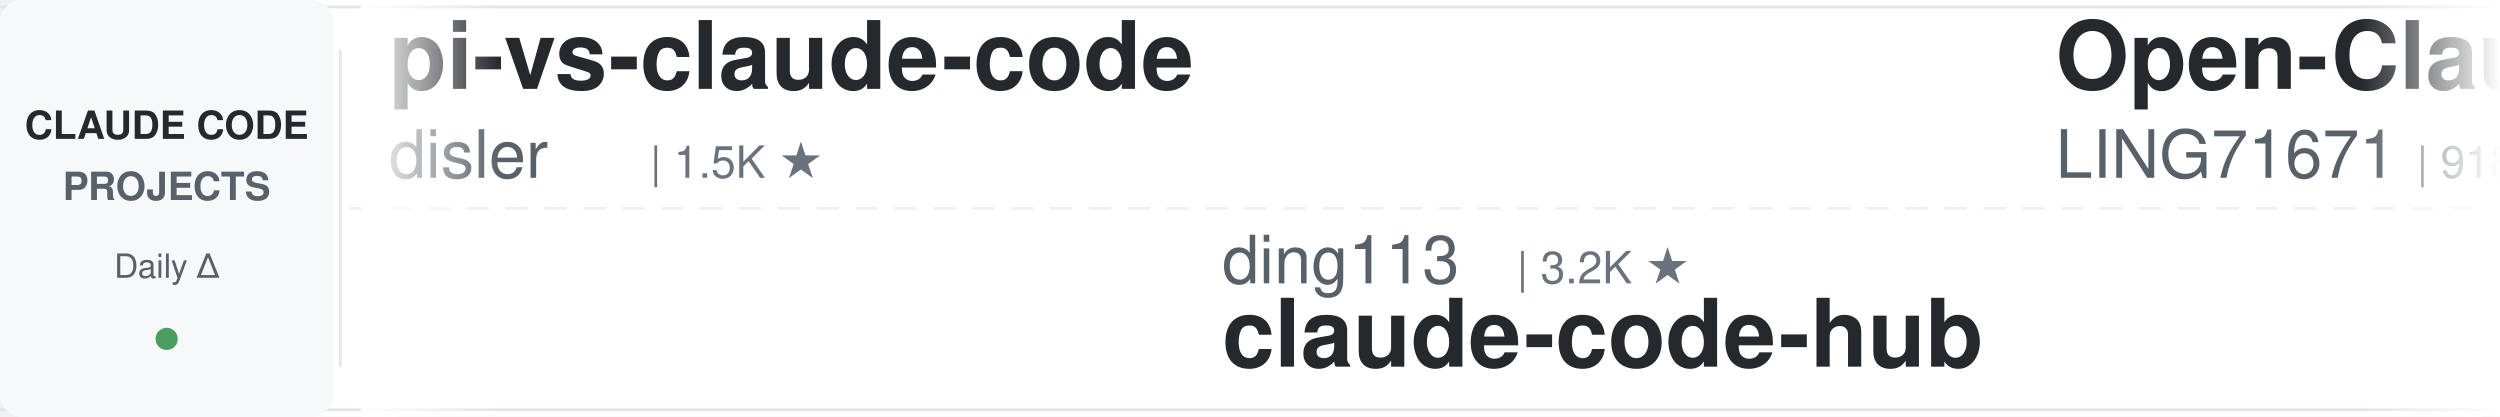
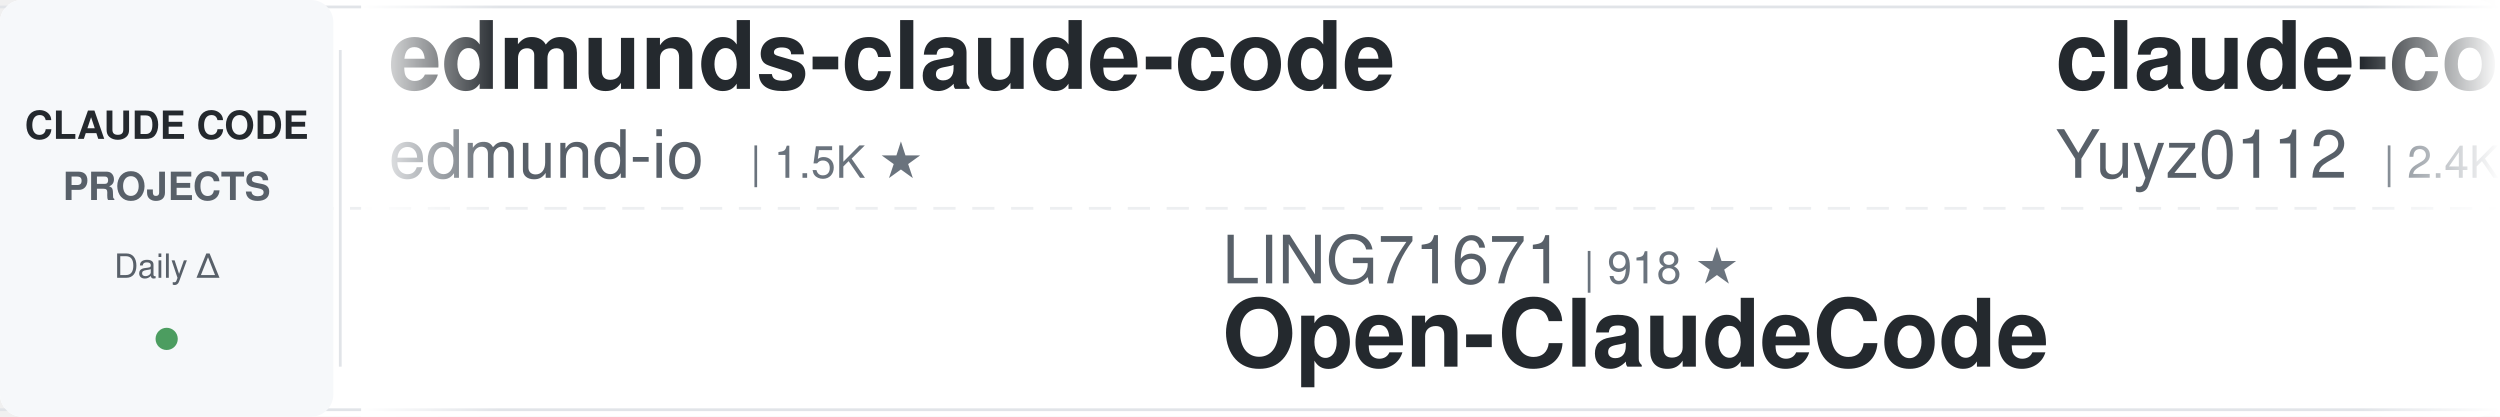
<svg xmlns="http://www.w3.org/2000/svg" width="900" height="150">
  <defs>
    <linearGradient id="leftFade" x1="0%" y1="0%" x2="100%" y2="0%">
      <stop offset="0%" style="stop-color:#ffffff;stop-opacity:1" />
      <stop offset="100%" style="stop-color:#ffffff;stop-opacity:0" />
    </linearGradient>
    <linearGradient id="rightFade" x1="0%" y1="0%" x2="100%" y2="0%">
      <stop offset="0%" style="stop-color:#ffffff;stop-opacity:0" />
      <stop offset="100%" style="stop-color:#ffffff;stop-opacity:1" />
    </linearGradient>
  </defs>
  <rect width="900" height="150" fill="#ffffff" rx="8" />
  <rect x="0" y="2" width="900" height="1" fill="#e1e4e8" />
  <rect x="0" y="147" width="900" height="1" fill="#e1e4e8" />
  <line x1="0" y1="75" x2="900" y2="75" stroke="#e1e4e8" stroke-width="1" stroke-dasharray="8 6" opacity="0.6" />
  <rect x="0" y="0" width="120" height="150" fill="#f6f8fa" rx="8" />
  <text x="60" y="50" font-family="-apple-system, BlinkMacSystemFont, 'Segoe UI', Helvetica, Arial, sans-serif" font-size="14" font-weight="600" fill="#24292e" text-anchor="middle">CLAUDE CODE</text>
  <text x="60" y="72" font-family="-apple-system, BlinkMacSystemFont, 'Segoe UI', Helvetica, Arial, sans-serif" font-size="14" font-weight="600" fill="#586069" text-anchor="middle">PROJECTS</text>
  <text x="60" y="100" font-family="-apple-system, BlinkMacSystemFont, 'Segoe UI', Helvetica, Arial, sans-serif" font-size="12" font-weight="500" fill="#586069" text-anchor="middle">Daily Δ</text>
  <circle cx="60" cy="122" r="4" fill="#22863a" opacity="0.8" />
  <rect x="122" y="18" width="1" height="114" fill="#e1e4e8" />
  <clipPath id="tickerClip">
    <rect x="130" y="0" width="770" height="150" />
  </clipPath>
  <g clip-path="url(#tickerClip)">
    <g id="tickerItems">
      <animateTransform attributeName="transform" attributeType="XML" type="translate" from="0 0" to="-3000 0" dur="54s" repeatCount="indefinite" />
      <g transform="translate(0, 0)">
-         <text x="140" y="32" font-family="-apple-system, BlinkMacSystemFont, 'Segoe UI', Helvetica, Arial, sans-serif" font-size="34" font-weight="600" fill="#24292e">pi-vs-claude-code</text>
-         <text x="140" y="64" font-family="-apple-system, BlinkMacSystemFont, 'Segoe UI', Helvetica, Arial, sans-serif" font-size="24" font-weight="400" fill="#586069">disler</text>
-         <text x="234" y="64" font-family="-apple-system, BlinkMacSystemFont, 'Segoe UI', Helvetica, Arial, sans-serif" font-size="16" font-weight="500" fill="#6a737d">| 1.5K ★</text>
+         <text x="140" y="32" font-family="-apple-system, BlinkMacSystemFont, 'Segoe UI', Helvetica, Arial, sans-serif" font-size="34" font-weight="600" fill="#24292e">edmunds-claude-code</text>
+         <text x="140" y="64" font-family="-apple-system, BlinkMacSystemFont, 'Segoe UI', Helvetica, Arial, sans-serif" font-size="24" font-weight="400" fill="#586069">edmund-io</text>
+         <text x="270" y="64" font-family="-apple-system, BlinkMacSystemFont, 'Segoe UI', Helvetica, Arial, sans-serif" font-size="16" font-weight="500" fill="#6a737d">| 1.5K ★</text>
      </g>
      <g transform="translate(300, 0)">
+         <text x="140" y="102" font-family="-apple-system, BlinkMacSystemFont, 'Segoe UI', Helvetica, Arial, sans-serif" font-size="24" font-weight="400" fill="#586069">LING71671</text>
+         <text x="270" y="102" font-family="-apple-system, BlinkMacSystemFont, 'Segoe UI', Helvetica, Arial, sans-serif" font-size="16" font-weight="500" fill="#6a737d">| 918 ★</text>
+         <text x="140" y="132" font-family="-apple-system, BlinkMacSystemFont, 'Segoe UI', Helvetica, Arial, sans-serif" font-size="34" font-weight="600" fill="#24292e">Open-ClaudeCode</text>
+       </g>
+       <g transform="translate(600, 0)">
+         <text x="140" y="32" font-family="-apple-system, BlinkMacSystemFont, 'Segoe UI', Helvetica, Arial, sans-serif" font-size="34" font-weight="600" fill="#24292e">claude-code-reverse</text>
+         <text x="140" y="64" font-family="-apple-system, BlinkMacSystemFont, 'Segoe UI', Helvetica, Arial, sans-serif" font-size="24" font-weight="400" fill="#586069">Yuyz0112</text>
+         <text x="258" y="64" font-family="-apple-system, BlinkMacSystemFont, 'Segoe UI', Helvetica, Arial, sans-serif" font-size="16" font-weight="500" fill="#6a737d">| 2.4K ★</text>
+       </g>
+       <g transform="translate(900, 0)">
        <text x="140" y="102" font-family="-apple-system, BlinkMacSystemFont, 'Segoe UI', Helvetica, Arial, sans-serif" font-size="24" font-weight="400" fill="#586069">ding113</text>
        <text x="246" y="102" font-family="-apple-system, BlinkMacSystemFont, 'Segoe UI', Helvetica, Arial, sans-serif" font-size="16" font-weight="500" fill="#6a737d">| 3.2K ★</text>
        <text x="140" y="132" font-family="-apple-system, BlinkMacSystemFont, 'Segoe UI', Helvetica, Arial, sans-serif" font-size="34" font-weight="600" fill="#24292e">claude-code-hub</text>
      </g>
-       <g transform="translate(600, 0)">
-         <text x="140" y="32" font-family="-apple-system, BlinkMacSystemFont, 'Segoe UI', Helvetica, Arial, sans-serif" font-size="34" font-weight="600" fill="#24292e">Open-ClaudeCode</text>
-         <text x="140" y="64" font-family="-apple-system, BlinkMacSystemFont, 'Segoe UI', Helvetica, Arial, sans-serif" font-size="24" font-weight="400" fill="#586069">LING71671</text>
-         <text x="270" y="64" font-family="-apple-system, BlinkMacSystemFont, 'Segoe UI', Helvetica, Arial, sans-serif" font-size="16" font-weight="500" fill="#6a737d">| 918 ★</text>
-       </g>
-       <g transform="translate(900, 0)">
-         <text x="140" y="102" font-family="-apple-system, BlinkMacSystemFont, 'Segoe UI', Helvetica, Arial, sans-serif" font-size="24" font-weight="400" fill="#586069">ponponon</text>
-         <text x="258" y="102" font-family="-apple-system, BlinkMacSystemFont, 'Segoe UI', Helvetica, Arial, sans-serif" font-size="16" font-weight="500" fill="#6a737d">| 2.3K ★</text>
-         <text x="140" y="132" font-family="-apple-system, BlinkMacSystemFont, 'Segoe UI', Helvetica, Arial, sans-serif" font-size="34" font-weight="600" fill="#24292e">claude_code_src</text>
-       </g>
      <g transform="translate(1200, 0)">
-         <text x="140" y="32" font-family="-apple-system, BlinkMacSystemFont, 'Segoe UI', Helvetica, Arial, sans-serif" font-size="34" font-weight="600" fill="#24292e">everything-claude-code-z...</text>
-         <text x="140" y="64" font-family="-apple-system, BlinkMacSystemFont, 'Segoe UI', Helvetica, Arial, sans-serif" font-size="24" font-weight="400" fill="#586069">xu-xiang</text>
-         <text x="258" y="64" font-family="-apple-system, BlinkMacSystemFont, 'Segoe UI', Helvetica, Arial, sans-serif" font-size="16" font-weight="500" fill="#6a737d">| 1.7K ★</text>
+         <text x="140" y="32" font-family="-apple-system, BlinkMacSystemFont, 'Segoe UI', Helvetica, Arial, sans-serif" font-size="34" font-weight="600" fill="#24292e">ECC</text>
+         <text x="140" y="64" font-family="-apple-system, BlinkMacSystemFont, 'Segoe UI', Helvetica, Arial, sans-serif" font-size="24" font-weight="400" fill="#586069">affaan-m</text>
+         <text x="258" y="64" font-family="-apple-system, BlinkMacSystemFont, 'Segoe UI', Helvetica, Arial, sans-serif" font-size="16" font-weight="500" fill="#6a737d">| 230.2K ★</text>
      </g>
      <g transform="translate(1500, 0)">
-         <text x="140" y="102" font-family="-apple-system, BlinkMacSystemFont, 'Segoe UI', Helvetica, Arial, sans-serif" font-size="24" font-weight="400" fill="#586069">kodu-ai</text>
-         <text x="246" y="102" font-family="-apple-system, BlinkMacSystemFont, 'Segoe UI', Helvetica, Arial, sans-serif" font-size="16" font-weight="500" fill="#6a737d">| 5.3K ★</text>
-         <text x="140" y="132" font-family="-apple-system, BlinkMacSystemFont, 'Segoe UI', Helvetica, Arial, sans-serif" font-size="34" font-weight="600" fill="#24292e">claude-coder</text>
+         <text x="140" y="102" font-family="-apple-system, BlinkMacSystemFont, 'Segoe UI', Helvetica, Arial, sans-serif" font-size="24" font-weight="400" fill="#586069">jqueryscript</text>
+         <text x="306" y="102" font-family="-apple-system, BlinkMacSystemFont, 'Segoe UI', Helvetica, Arial, sans-serif" font-size="16" font-weight="500" fill="#6a737d">| 467 ★</text>
+         <text x="140" y="132" font-family="-apple-system, BlinkMacSystemFont, 'Segoe UI', Helvetica, Arial, sans-serif" font-size="34" font-weight="600" fill="#24292e">awesome-claude-code</text>
      </g>
      <g transform="translate(1800, 0)">
-         <text x="140" y="32" font-family="-apple-system, BlinkMacSystemFont, 'Segoe UI', Helvetica, Arial, sans-serif" font-size="34" font-weight="600" fill="#24292e">claude-code-cli</text>
-         <text x="140" y="64" font-family="-apple-system, BlinkMacSystemFont, 'Segoe UI', Helvetica, Arial, sans-serif" font-size="24" font-weight="400" fill="#586069">huangserva</text>
-         <text x="282" y="64" font-family="-apple-system, BlinkMacSystemFont, 'Segoe UI', Helvetica, Arial, sans-serif" font-size="16" font-weight="500" fill="#6a737d">| 620 ★</text>
+         <text x="140" y="32" font-family="-apple-system, BlinkMacSystemFont, 'Segoe UI', Helvetica, Arial, sans-serif" font-size="34" font-weight="600" fill="#24292e">ralph-claude-code</text>
+         <text x="140" y="64" font-family="-apple-system, BlinkMacSystemFont, 'Segoe UI', Helvetica, Arial, sans-serif" font-size="24" font-weight="400" fill="#586069">frankbria</text>
+         <text x="270" y="64" font-family="-apple-system, BlinkMacSystemFont, 'Segoe UI', Helvetica, Arial, sans-serif" font-size="16" font-weight="500" fill="#6a737d">| 9.5K ★</text>
      </g>
      <g transform="translate(2100, 0)">
+         <text x="140" y="102" font-family="-apple-system, BlinkMacSystemFont, 'Segoe UI', Helvetica, Arial, sans-serif" font-size="24" font-weight="400" fill="#586069">RichardAtCT</text>
+         <text x="294" y="102" font-family="-apple-system, BlinkMacSystemFont, 'Segoe UI', Helvetica, Arial, sans-serif" font-size="16" font-weight="500" fill="#6a737d">| 2.7K ★</text>
+         <text x="140" y="132" font-family="-apple-system, BlinkMacSystemFont, 'Segoe UI', Helvetica, Arial, sans-serif" font-size="34" font-weight="600" fill="#24292e">claude-code-telegram</text>
+       </g>
+       <g transform="translate(2400, 0)">
+         <text x="140" y="32" font-family="-apple-system, BlinkMacSystemFont, 'Segoe UI', Helvetica, Arial, sans-serif" font-size="34" font-weight="600" fill="#24292e">claude-code-hooks-master...</text>
+         <text x="140" y="64" font-family="-apple-system, BlinkMacSystemFont, 'Segoe UI', Helvetica, Arial, sans-serif" font-size="24" font-weight="400" fill="#586069">disler</text>
+         <text x="234" y="64" font-family="-apple-system, BlinkMacSystemFont, 'Segoe UI', Helvetica, Arial, sans-serif" font-size="16" font-weight="500" fill="#6a737d">| 3.8K ★</text>
+       </g>
+       <g transform="translate(2700, 0)">
        <text x="140" y="102" font-family="-apple-system, BlinkMacSystemFont, 'Segoe UI', Helvetica, Arial, sans-serif" font-size="24" font-weight="400" fill="#586069">alejandrobalderas</text>
        <text x="366" y="102" font-family="-apple-system, BlinkMacSystemFont, 'Segoe UI', Helvetica, Arial, sans-serif" font-size="16" font-weight="500" fill="#6a737d">| 2.7K ★</text>
        <text x="140" y="132" font-family="-apple-system, BlinkMacSystemFont, 'Segoe UI', Helvetica, Arial, sans-serif" font-size="34" font-weight="600" fill="#24292e">claude-code-from-source</text>
      </g>
-       <g transform="translate(2400, 0)">
-         <text x="140" y="32" font-family="-apple-system, BlinkMacSystemFont, 'Segoe UI', Helvetica, Arial, sans-serif" font-size="34" font-weight="600" fill="#24292e">claude-code-proxy</text>
-         <text x="140" y="64" font-family="-apple-system, BlinkMacSystemFont, 'Segoe UI', Helvetica, Arial, sans-serif" font-size="24" font-weight="400" fill="#586069">1rgs</text>
-         <text x="210" y="64" font-family="-apple-system, BlinkMacSystemFont, 'Segoe UI', Helvetica, Arial, sans-serif" font-size="16" font-weight="500" fill="#6a737d">| 3.7K ★</text>
-       </g>
-       <g transform="translate(2700, 0)">
-         <text x="140" y="102" font-family="-apple-system, BlinkMacSystemFont, 'Segoe UI', Helvetica, Arial, sans-serif" font-size="24" font-weight="400" fill="#586069">affaan-m</text>
-         <text x="258" y="102" font-family="-apple-system, BlinkMacSystemFont, 'Segoe UI', Helvetica, Arial, sans-serif" font-size="16" font-weight="500" fill="#6a737d">| 230.1K ★</text>
-         <text x="140" y="132" font-family="-apple-system, BlinkMacSystemFont, 'Segoe UI', Helvetica, Arial, sans-serif" font-size="34" font-weight="600" fill="#24292e">ECC</text>
-       </g>
      <g transform="translate(3000, 0)">
-         <text x="140" y="32" font-family="-apple-system, BlinkMacSystemFont, 'Segoe UI', Helvetica, Arial, sans-serif" font-size="34" font-weight="600" fill="#24292e">pi-vs-claude-code</text>
-         <text x="140" y="64" font-family="-apple-system, BlinkMacSystemFont, 'Segoe UI', Helvetica, Arial, sans-serif" font-size="24" font-weight="400" fill="#586069">disler</text>
-         <text x="234" y="64" font-family="-apple-system, BlinkMacSystemFont, 'Segoe UI', Helvetica, Arial, sans-serif" font-size="16" font-weight="500" fill="#6a737d">| 1.5K ★</text>
+         <text x="140" y="32" font-family="-apple-system, BlinkMacSystemFont, 'Segoe UI', Helvetica, Arial, sans-serif" font-size="34" font-weight="600" fill="#24292e">edmunds-claude-code</text>
+         <text x="140" y="64" font-family="-apple-system, BlinkMacSystemFont, 'Segoe UI', Helvetica, Arial, sans-serif" font-size="24" font-weight="400" fill="#586069">edmund-io</text>
+         <text x="270" y="64" font-family="-apple-system, BlinkMacSystemFont, 'Segoe UI', Helvetica, Arial, sans-serif" font-size="16" font-weight="500" fill="#6a737d">| 1.5K ★</text>
      </g>
      <g transform="translate(3300, 0)">
+         <text x="140" y="102" font-family="-apple-system, BlinkMacSystemFont, 'Segoe UI', Helvetica, Arial, sans-serif" font-size="24" font-weight="400" fill="#586069">LING71671</text>
+         <text x="270" y="102" font-family="-apple-system, BlinkMacSystemFont, 'Segoe UI', Helvetica, Arial, sans-serif" font-size="16" font-weight="500" fill="#6a737d">| 918 ★</text>
+         <text x="140" y="132" font-family="-apple-system, BlinkMacSystemFont, 'Segoe UI', Helvetica, Arial, sans-serif" font-size="34" font-weight="600" fill="#24292e">Open-ClaudeCode</text>
+       </g>
+       <g transform="translate(3600, 0)">
+         <text x="140" y="32" font-family="-apple-system, BlinkMacSystemFont, 'Segoe UI', Helvetica, Arial, sans-serif" font-size="34" font-weight="600" fill="#24292e">claude-code-reverse</text>
+         <text x="140" y="64" font-family="-apple-system, BlinkMacSystemFont, 'Segoe UI', Helvetica, Arial, sans-serif" font-size="24" font-weight="400" fill="#586069">Yuyz0112</text>
+         <text x="258" y="64" font-family="-apple-system, BlinkMacSystemFont, 'Segoe UI', Helvetica, Arial, sans-serif" font-size="16" font-weight="500" fill="#6a737d">| 2.4K ★</text>
+       </g>
+       <g transform="translate(3900, 0)">
        <text x="140" y="102" font-family="-apple-system, BlinkMacSystemFont, 'Segoe UI', Helvetica, Arial, sans-serif" font-size="24" font-weight="400" fill="#586069">ding113</text>
        <text x="246" y="102" font-family="-apple-system, BlinkMacSystemFont, 'Segoe UI', Helvetica, Arial, sans-serif" font-size="16" font-weight="500" fill="#6a737d">| 3.2K ★</text>
        <text x="140" y="132" font-family="-apple-system, BlinkMacSystemFont, 'Segoe UI', Helvetica, Arial, sans-serif" font-size="34" font-weight="600" fill="#24292e">claude-code-hub</text>
-       </g>
-       <g transform="translate(3600, 0)">
-         <text x="140" y="32" font-family="-apple-system, BlinkMacSystemFont, 'Segoe UI', Helvetica, Arial, sans-serif" font-size="34" font-weight="600" fill="#24292e">Open-ClaudeCode</text>
-         <text x="140" y="64" font-family="-apple-system, BlinkMacSystemFont, 'Segoe UI', Helvetica, Arial, sans-serif" font-size="24" font-weight="400" fill="#586069">LING71671</text>
-         <text x="270" y="64" font-family="-apple-system, BlinkMacSystemFont, 'Segoe UI', Helvetica, Arial, sans-serif" font-size="16" font-weight="500" fill="#6a737d">| 918 ★</text>
-       </g>
-       <g transform="translate(3900, 0)">
-         <text x="140" y="102" font-family="-apple-system, BlinkMacSystemFont, 'Segoe UI', Helvetica, Arial, sans-serif" font-size="24" font-weight="400" fill="#586069">ponponon</text>
-         <text x="258" y="102" font-family="-apple-system, BlinkMacSystemFont, 'Segoe UI', Helvetica, Arial, sans-serif" font-size="16" font-weight="500" fill="#6a737d">| 2.3K ★</text>
-         <text x="140" y="132" font-family="-apple-system, BlinkMacSystemFont, 'Segoe UI', Helvetica, Arial, sans-serif" font-size="34" font-weight="600" fill="#24292e">claude_code_src</text>
      </g>
    </g>
  </g>
  <rect x="130" y="0" width="50" height="150" fill="url(#leftFade)" />
  <rect x="850" y="0" width="50" height="150" fill="url(#rightFade)" />
</svg>
